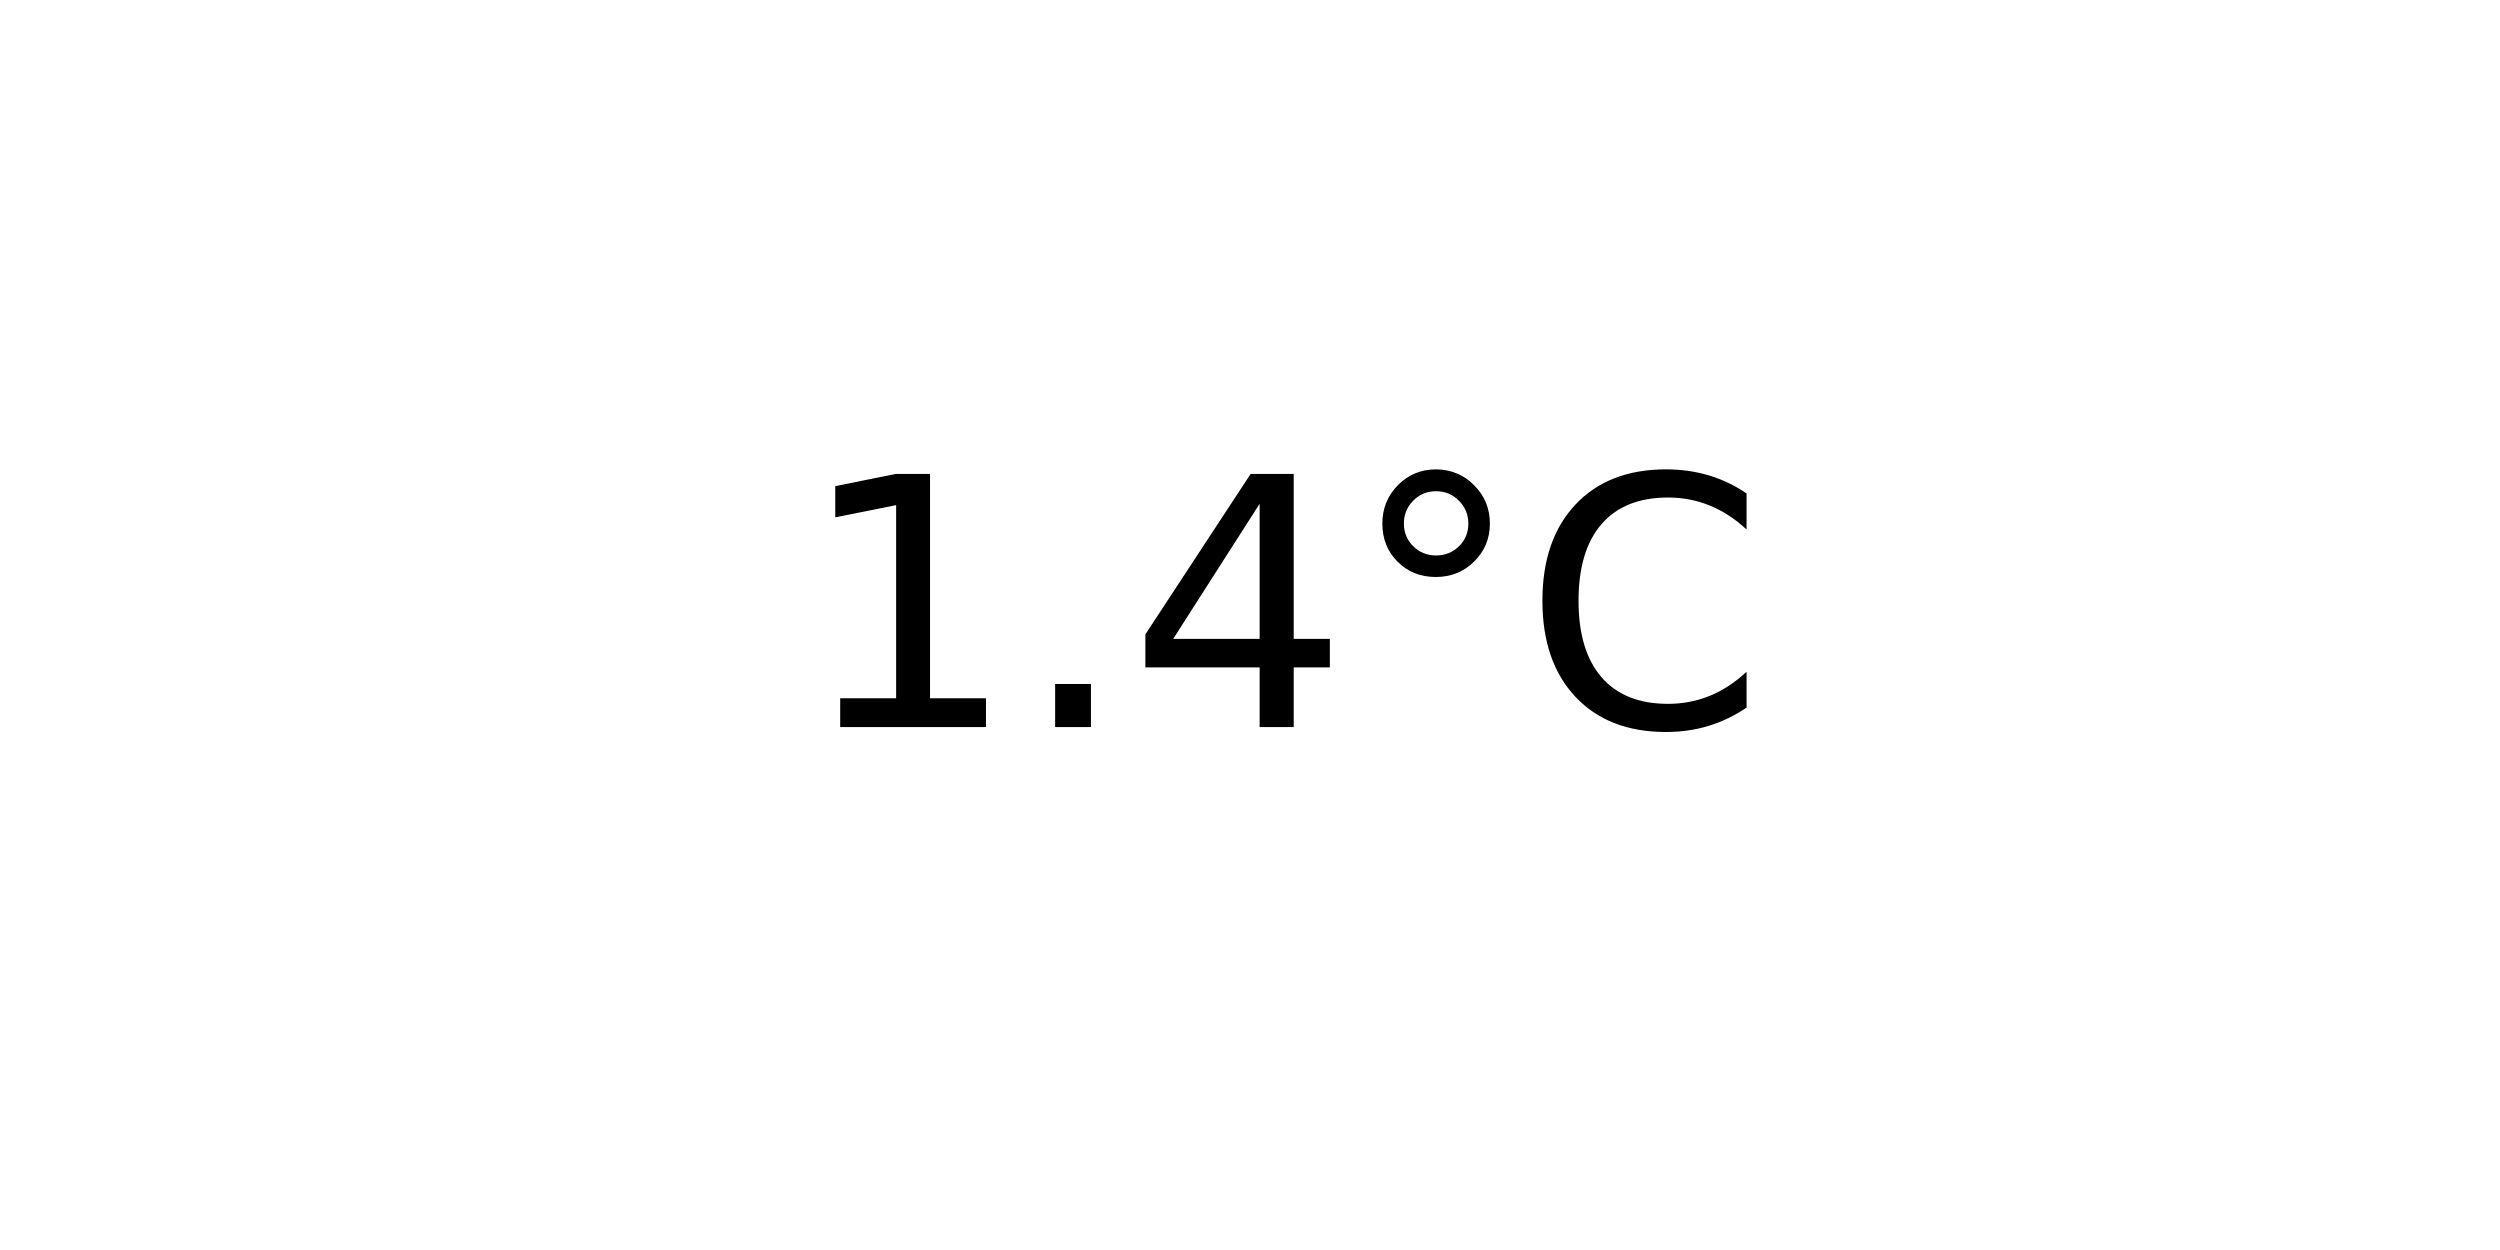
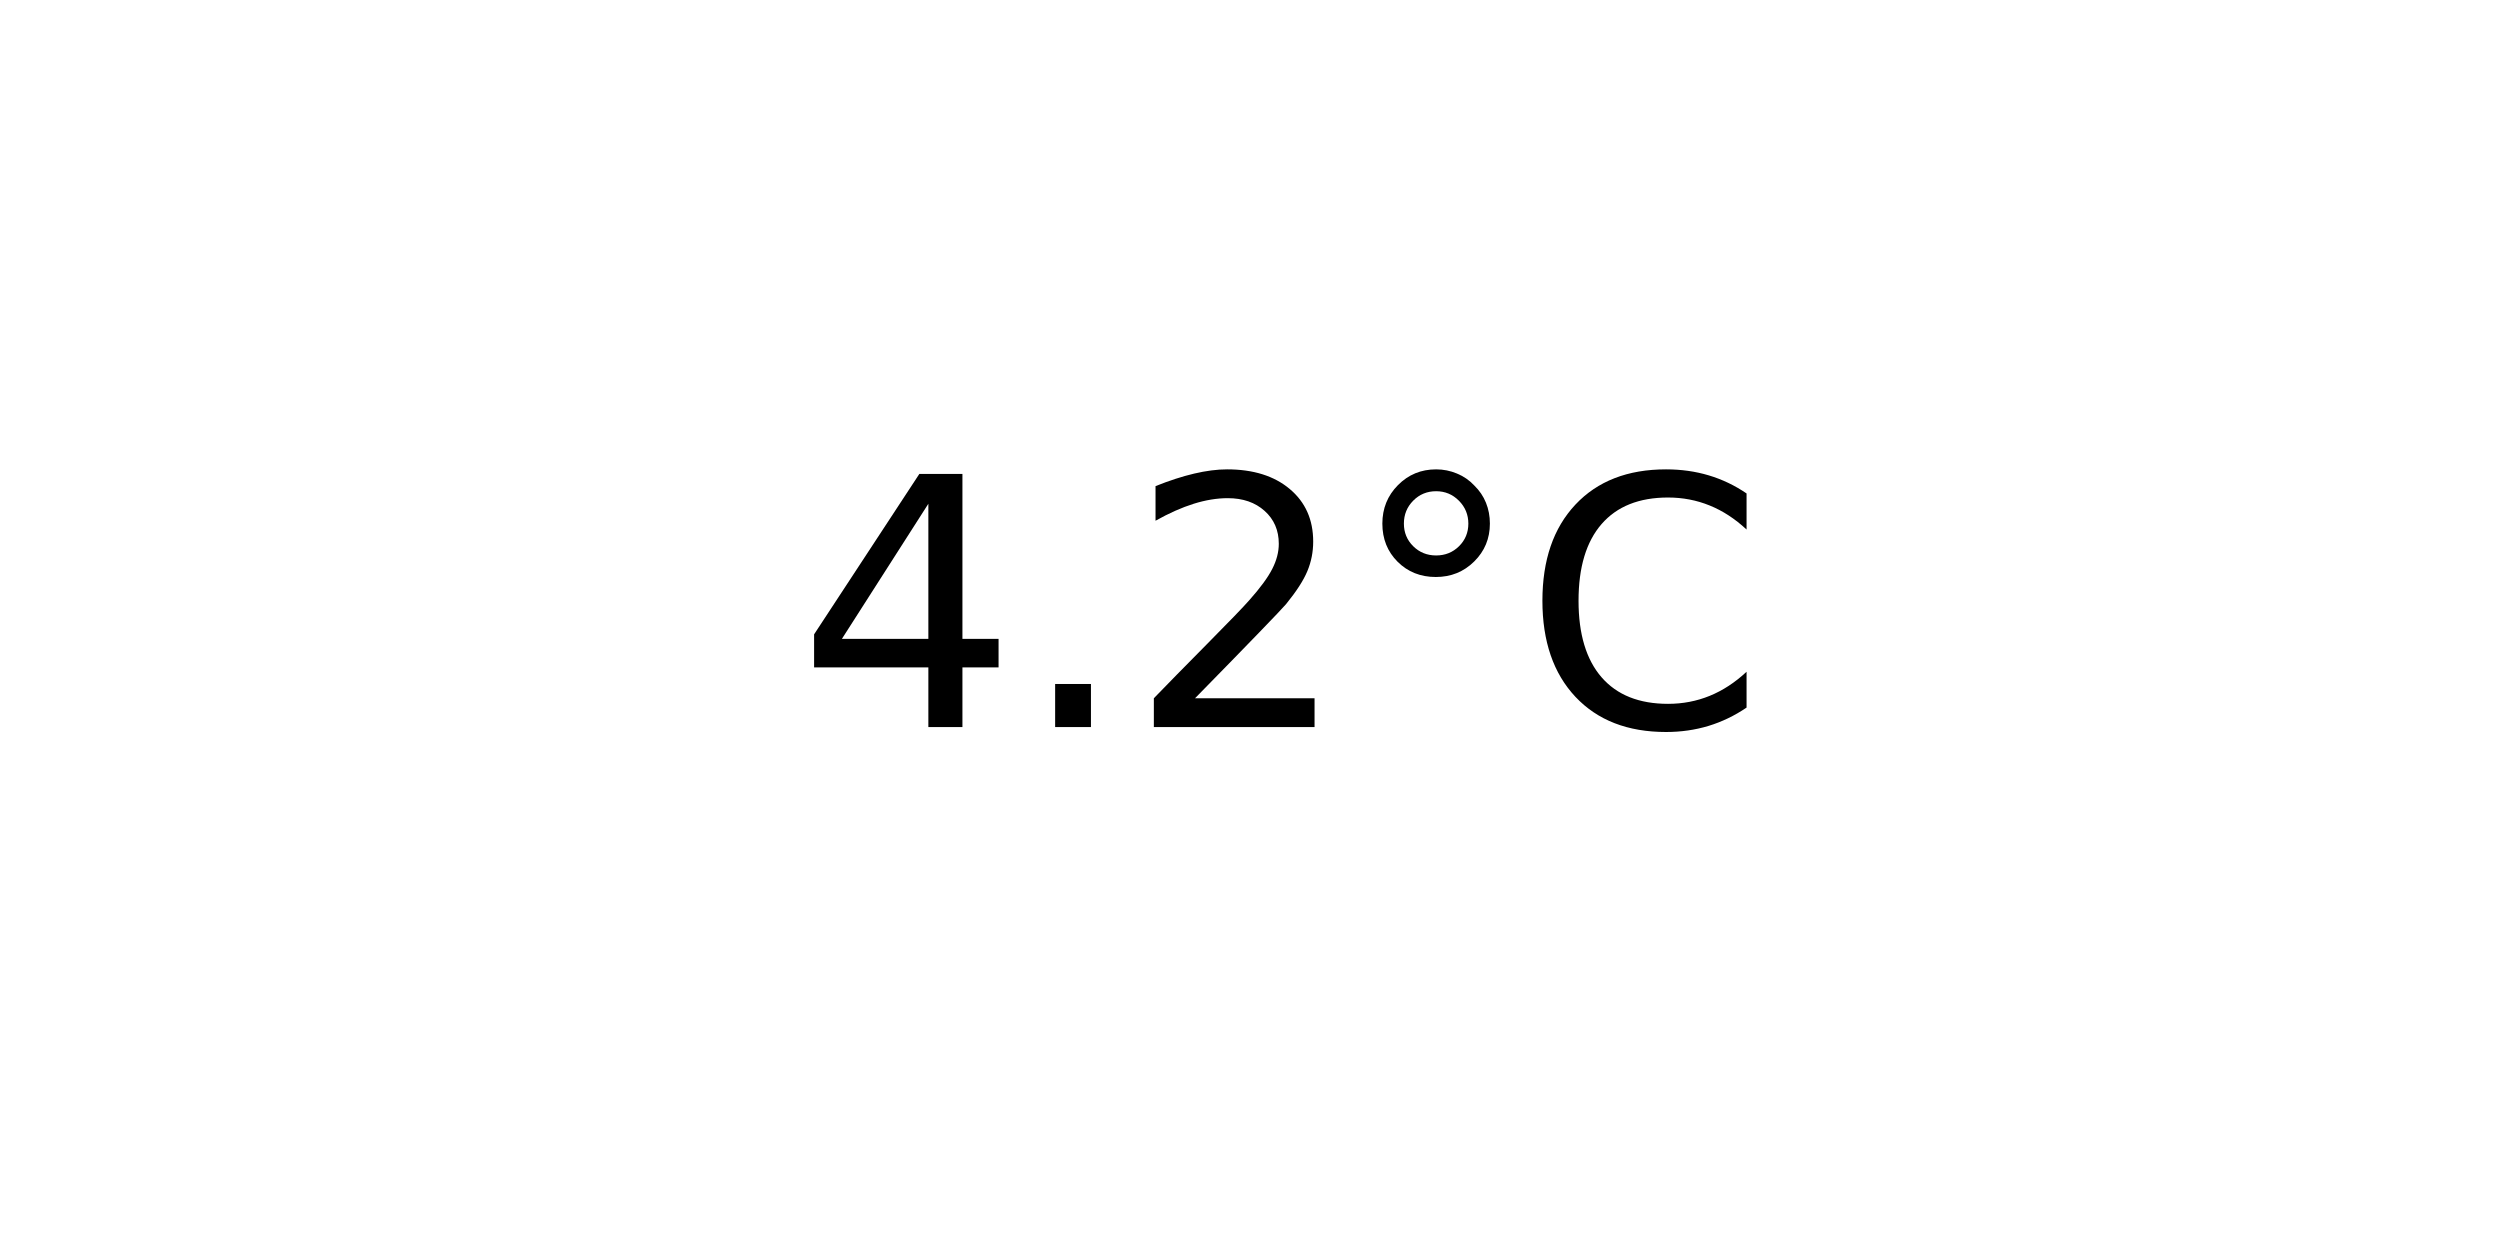
<svg xmlns="http://www.w3.org/2000/svg" xmlns:xlink="http://www.w3.org/1999/xlink" width="72pt" height="36pt" viewBox="0 0 72 36" version="1.1">
  <defs>
    <style type="text/css">*{stroke-linejoin: round; stroke-linecap: butt}</style>
  </defs>
  <g id="figure_1">
    <g id="axes_1">
      <g id="text_1">
        <g transform="translate(22.95703 20.93937) scale(0.1 -0.1)">
          <defs>
-             <path id="DejaVuSans-31" d="M 794 531  L 1825 531  L 1825 4091  L 703 3866  L 703 4441  L 1819 4666  L 2450 4666  L 2450 531  L 3481 531  L 3481 0  L 794 0  L 794 531  z " transform="scale(0.015625)" />
+             <path id="DejaVuSans-34" d="M 2419 4116  L 825 1625  L 2419 1625  L 2419 4116  z M 2253 4666  L 3047 4666  L 3047 1625  L 3713 1625  L 3713 1100  L 3047 1100  L 3047 0  L 2419 0  L 2419 1100  L 313 1100  L 313 1709  L 2253 4666  z " transform="scale(0.015625)" />
            <path id="DejaVuSans-2e" d="M 684 794  L 1344 794  L 1344 0  L 684 0  L 684 794  z " transform="scale(0.015625)" />
-             <path id="DejaVuSans-34" d="M 2419 4116  L 825 1625  L 2419 1625  L 2419 4116  z M 2253 4666  L 3047 4666  L 3047 1625  L 3713 1625  L 3713 1100  L 3047 1100  L 3047 0  L 2419 0  L 2419 1100  L 313 1100  L 313 1709  L 2253 4666  z " transform="scale(0.015625)" />
+             <path id="DejaVuSans-32" d="M 1228 531  L 3431 531  L 3431 0  L 469 0  L 469 531  Q 828 903 1448 1529  Q 2069 2156 2228 2338  Q 2531 2678 2651 2914  Q 2772 3150 2772 3378  Q 2772 3750 2511 3984  Q 2250 4219 1831 4219  Q 1534 4219 1204 4116  Q 875 4013 500 3803  L 500 4441  Q 881 4594 1212 4672  Q 1544 4750 1819 4750  Q 2544 4750 2975 4387  Q 3406 4025 3406 3419  Q 3406 3131 3298 2873  Q 3191 2616 2906 2266  Q 2828 2175 2409 1742  Q 1991 1309 1228 531  z " transform="scale(0.015625)" />
            <path id="DejaVuSans-b0" d="M 1600 4347  Q 1350 4347 1178 4173  Q 1006 4000 1006 3750  Q 1006 3503 1178 3333  Q 1350 3163 1600 3163  Q 1850 3163 2022 3333  Q 2194 3503 2194 3750  Q 2194 3997 2020 4172  Q 1847 4347 1600 4347  z M 1600 4750  Q 1800 4750 1984 4673  Q 2169 4597 2303 4453  Q 2447 4313 2519 4134  Q 2591 3956 2591 3750  Q 2591 3338 2302 3052  Q 2013 2766 1594 2766  Q 1172 2766 890 3047  Q 609 3328 609 3750  Q 609 4169 896 4459  Q 1184 4750 1600 4750  z " transform="scale(0.015625)" />
            <path id="DejaVuSans-43" d="M 4122 4306  L 4122 3641  Q 3803 3938 3442 4084  Q 3081 4231 2675 4231  Q 1875 4231 1450 3742  Q 1025 3253 1025 2328  Q 1025 1406 1450 917  Q 1875 428 2675 428  Q 3081 428 3442 575  Q 3803 722 4122 1019  L 4122 359  Q 3791 134 3420 21  Q 3050 -91 2638 -91  Q 1578 -91 968 557  Q 359 1206 359 2328  Q 359 3453 968 4101  Q 1578 4750 2638 4750  Q 3056 4750 3426 4639  Q 3797 4528 4122 4306  z " transform="scale(0.015625)" />
          </defs>
-           <use xlink:href="#DejaVuSans-31" />
+           <use xlink:href="#DejaVuSans-34" />
          <use xlink:href="#DejaVuSans-2e" x="63.623" />
-           <use xlink:href="#DejaVuSans-34" x="95.41" />
+           <use xlink:href="#DejaVuSans-32" x="95.41" />
          <use xlink:href="#DejaVuSans-b0" x="159.033" />
          <use xlink:href="#DejaVuSans-43" x="209.033" />
        </g>
      </g>
    </g>
  </g>
</svg>
